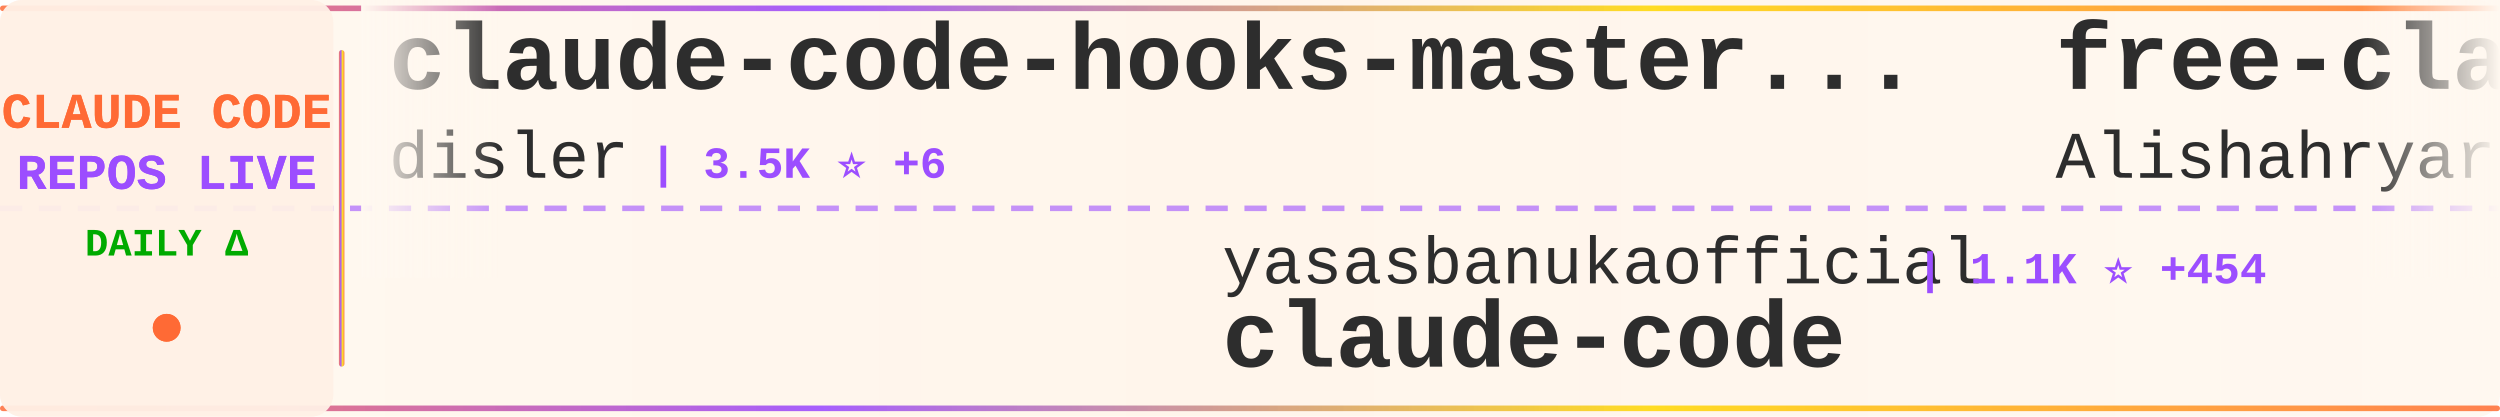
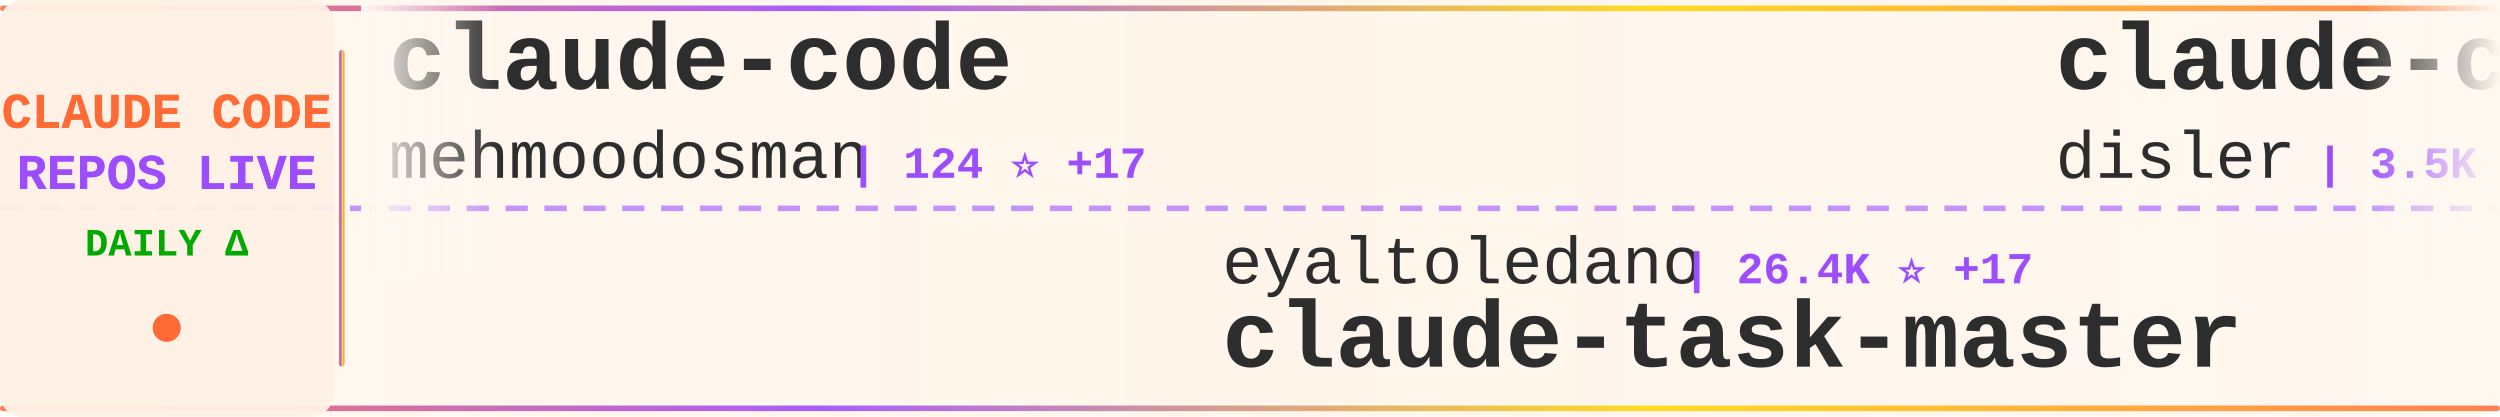
<svg xmlns="http://www.w3.org/2000/svg" width="900" height="150">
  <defs>
    <linearGradient id="tickerBg" x1="0%" y1="0%" x2="100%" y2="0%">
      <stop offset="0%" style="stop-color:#fff8f0;stop-opacity:0.98" />
      <stop offset="50%" style="stop-color:#fff5eb;stop-opacity:1" />
      <stop offset="100%" style="stop-color:#fff8f0;stop-opacity:0.98" />
    </linearGradient>
    <linearGradient id="borderGrad" x1="0%" y1="0%" x2="100%" y2="0%">
      <stop offset="0%" style="stop-color:#FF6B35;stop-opacity:0.85">
        <animate attributeName="stop-opacity" values="0.85;1;0.85" dur="2s" repeatCount="indefinite" />
      </stop>
      <stop offset="33%" style="stop-color:#9C4EFF;stop-opacity:0.9">
        <animate attributeName="stop-opacity" values="0.9;1;0.9" dur="2.2s" repeatCount="indefinite" />
      </stop>
      <stop offset="66%" style="stop-color:#FFD700;stop-opacity:0.85">
        <animate attributeName="stop-opacity" values="0.85;1;0.85" dur="1.8s" repeatCount="indefinite" />
      </stop>
      <stop offset="100%" style="stop-color:#FF6B35;stop-opacity:0.85">
        <animate attributeName="stop-opacity" values="0.85;1;0.85" dur="2s" repeatCount="indefinite" />
      </stop>
    </linearGradient>
    <filter id="textGlow">
      <feGaussianBlur stdDeviation="0.15" result="coloredBlur" />
      <feMerge>
        <feMergeNode in="coloredBlur" />
        <feMergeNode in="SourceGraphic" />
      </feMerge>
    </filter>
    <filter id="metricGlow">
      <feGaussianBlur stdDeviation="0.2" result="coloredBlur" />
      <feMerge>
        <feMergeNode in="coloredBlur" />
        <feMergeNode in="SourceGraphic" />
      </feMerge>
    </filter>
    <linearGradient id="leftFade" x1="0%" y1="0%" x2="100%" y2="0%">
      <stop offset="0%" style="stop-color:#fff8f0;stop-opacity:1" />
      <stop offset="100%" style="stop-color:#fff8f0;stop-opacity:0" />
    </linearGradient>
    <linearGradient id="rightFade" x1="0%" y1="0%" x2="100%" y2="0%">
      <stop offset="0%" style="stop-color:#fff8f0;stop-opacity:0" />
      <stop offset="100%" style="stop-color:#fff8f0;stop-opacity:1" />
    </linearGradient>
  </defs>
  <rect width="900" height="150" fill="url(#tickerBg)" rx="8" />
  <rect x="0" y="2" width="900" height="2" fill="url(#borderGrad)" rx="1" />
  <rect x="0" y="146" width="900" height="2" fill="url(#borderGrad)" rx="1" />
  <line x1="0" y1="75" x2="900" y2="75" stroke="#9C4EFF" stroke-width="2" stroke-dasharray="8 6" opacity="0.6" />
  <rect x="0" y="0" width="120" height="150" fill="#fff0e6" opacity="0.95" rx="8" />
  <text x="60" y="46" font-family="'Courier New', monospace" font-size="18" font-weight="bold" fill="#FF6B35" text-anchor="middle" filter="url(#textGlow)">
    CLAUDE CODE
  </text>
  <text x="60" y="68" font-family="'Courier New', monospace" font-size="18" font-weight="bold" fill="#9C4EFF" text-anchor="middle" filter="url(#textGlow)">
    REPOS LIVE
  </text>
  <text x="60" y="92" font-family="'Courier New', monospace" font-size="14" font-weight="bold" fill="#00aa00" text-anchor="middle">
    DAILY Δ
  </text>
  <circle cx="60" cy="118" r="5" fill="#FF6B35" filter="url(#metricGlow)">
    <animate attributeName="r" values="4;6;4" dur="1.5s" repeatCount="indefinite" />
    <animate attributeName="opacity" values="0.6;1;0.6" dur="1.5s" repeatCount="indefinite" />
  </circle>
  <rect x="122" y="18" width="2" height="114" fill="url(#borderGrad)" rx="1" />
  <clipPath id="tickerClip">
    <rect x="130" y="0" width="770" height="150" />
  </clipPath>
  <g clip-path="url(#tickerClip)">
    <g id="tickerItems">
      <animateTransform attributeName="transform" attributeType="XML" type="translate" from="0 0" to="-3000 0" dur="54s" repeatCount="indefinite" />
      <g transform="translate(0, 0)">
+         <text x="140" y="32" font-family="'Courier New', monospace" font-size="34" font-weight="bold" fill="#2d2d2d">claude-code</text>
+         <text x="140" y="64" font-family="'Courier New', monospace" font-size="24" font-weight="normal" fill="#2d2d2d" opacity="1.0">mehmoodosman</text>
+         <text x="306" y="64" font-family="'Courier New', monospace" font-size="16" font-weight="bold" fill="#9C4EFF"> | 124 ⭐ +17</text>
+       </g>
+       <g transform="translate(300, 0)">
+         <text x="140" y="102" font-family="'Courier New', monospace" font-size="24" font-weight="normal" fill="#2d2d2d" opacity="1.0">eyaltoledano</text>
+         <text x="306" y="102" font-family="'Courier New', monospace" font-size="16" font-weight="bold" fill="#9C4EFF"> | 26.4K ⭐ +17</text>
+         <text x="140" y="132" font-family="'Courier New', monospace" font-size="34" font-weight="bold" fill="#2d2d2d">claude-task-master</text>
+       </g>
+       <g transform="translate(600, 0)">
        <text x="140" y="32" font-family="'Courier New', monospace" font-size="34" font-weight="bold" fill="#2d2d2d">claude-code-hooks-master...</text>
        <text x="140" y="64" font-family="'Courier New', monospace" font-size="24" font-weight="normal" fill="#2d2d2d" opacity="1.0">disler</text>
-         <text x="234" y="64" font-family="'Courier New', monospace" font-size="16" font-weight="bold" fill="#9C4EFF"> | 3.5K ⭐ +6</text>
+         <text x="234" y="64" font-family="'Courier New', monospace" font-size="16" font-weight="bold" fill="#9C4EFF"> | 3.5K ⭐ +5</text>
      </g>
-       <g transform="translate(300, 0)">
-         <text x="140" y="102" font-family="'Courier New', monospace" font-size="24" font-weight="normal" fill="#2d2d2d" opacity="1.0">yasasbanukaofficial</text>
-         <text x="390" y="102" font-family="'Courier New', monospace" font-size="16" font-weight="bold" fill="#9C4EFF"> | 1.1K ⭐ +454</text>
+       <g transform="translate(900, 0)">
+         <text x="140" y="102" font-family="'Courier New', monospace" font-size="24" font-weight="normal" fill="#2d2d2d" opacity="1.0">freestylefly</text>
+         <text x="306" y="102" font-family="'Courier New', monospace" font-size="16" font-weight="bold" fill="#9C4EFF"> | 115 ⭐ +5</text>
        <text x="140" y="132" font-family="'Courier New', monospace" font-size="34" font-weight="bold" fill="#2d2d2d">claude-code</text>
      </g>
-       <g transform="translate(600, 0)">
-         <text x="140" y="32" font-family="'Courier New', monospace" font-size="34" font-weight="bold" fill="#2d2d2d">free-claude-code</text>
-         <text x="140" y="64" font-family="'Courier New', monospace" font-size="24" font-weight="normal" fill="#2d2d2d" opacity="1.0">Alishahryar1</text>
-         <text x="306" y="64" font-family="'Courier New', monospace" font-size="16" font-weight="bold" fill="#9C4EFF"> | 1.4K ⭐ +57</text>
-       </g>
-       <g transform="translate(900, 0)">
-         <text x="140" y="102" font-family="'Courier New', monospace" font-size="24" font-weight="normal" fill="#2d2d2d" opacity="1.0">Kuberwastaken</text>
-         <text x="318" y="102" font-family="'Courier New', monospace" font-size="16" font-weight="bold" fill="#9C4EFF"> | 7.6K ⭐ +550</text>
-         <text x="140" y="132" font-family="'Courier New', monospace" font-size="34" font-weight="bold" fill="#2d2d2d">claurst</text>
-       </g>
      <g transform="translate(1200, 0)">
-         <text x="140" y="32" font-family="'Courier New', monospace" font-size="34" font-weight="bold" fill="#2d2d2d">my-claude-code-setup</text>
-         <text x="140" y="64" font-family="'Courier New', monospace" font-size="24" font-weight="normal" fill="#2d2d2d" opacity="1.0">centminmod</text>
-         <text x="282" y="64" font-family="'Courier New', monospace" font-size="16" font-weight="bold" fill="#9C4EFF"> | 2.1K ⭐ +1</text>
+         <text x="140" y="32" font-family="'Courier New', monospace" font-size="34" font-weight="bold" fill="#2d2d2d">claude-code-source</text>
+         <text x="140" y="64" font-family="'Courier New', monospace" font-size="24" font-weight="normal" fill="#2d2d2d" opacity="1.0">AprilNEA</text>
+         <text x="258" y="64" font-family="'Courier New', monospace" font-size="16" font-weight="bold" fill="#9C4EFF"> | 341 ⭐ +19</text>
      </g>
      <g transform="translate(1500, 0)">
-         <text x="140" y="102" font-family="'Courier New', monospace" font-size="24" font-weight="normal" fill="#2d2d2d" opacity="1.0">guanshan</text>
-         <text x="258" y="102" font-family="'Courier New', monospace" font-size="16" font-weight="bold" fill="#9C4EFF"> | 51 ⭐ +5</text>
-         <text x="140" y="132" font-family="'Courier New', monospace" font-size="34" font-weight="bold" fill="#2d2d2d">ClaudeCode</text>
+         <text x="140" y="102" font-family="'Courier New', monospace" font-size="24" font-weight="normal" fill="#2d2d2d" opacity="1.0">shareAI-lab</text>
+         <text x="294" y="102" font-family="'Courier New', monospace" font-size="16" font-weight="bold" fill="#9C4EFF"> | 47.8K ⭐ +675</text>
+         <text x="140" y="132" font-family="'Courier New', monospace" font-size="34" font-weight="bold" fill="#2d2d2d">learn-claude-code</text>
      </g>
      <g transform="translate(1800, 0)">
-         <text x="140" y="32" font-family="'Courier New', monospace" font-size="34" font-weight="bold" fill="#2d2d2d">claude-code-router</text>
-         <text x="140" y="64" font-family="'Courier New', monospace" font-size="24" font-weight="normal" fill="#2d2d2d" opacity="1.0">musistudio</text>
-         <text x="282" y="64" font-family="'Courier New', monospace" font-size="16" font-weight="bold" fill="#9C4EFF"> | 31.4K ⭐ +123</text>
+         <text x="140" y="32" font-family="'Courier New', monospace" font-size="34" font-weight="bold" fill="#2d2d2d">claude-code-workflows</text>
+         <text x="140" y="64" font-family="'Courier New', monospace" font-size="24" font-weight="normal" fill="#2d2d2d" opacity="1.0">OneRedOak</text>
+         <text x="270" y="64" font-family="'Courier New', monospace" font-size="16" font-weight="bold" fill="#9C4EFF"> | 3.8K ⭐</text>
      </g>
      <g transform="translate(2100, 0)">
-         <text x="140" y="102" font-family="'Courier New', monospace" font-size="24" font-weight="normal" fill="#2d2d2d" opacity="1.0">qwibitai</text>
-         <text x="258" y="102" font-family="'Courier New', monospace" font-size="16" font-weight="bold" fill="#9C4EFF"> | 26.4K ⭐ +98</text>
-         <text x="140" y="132" font-family="'Courier New', monospace" font-size="34" font-weight="bold" fill="#2d2d2d">nanoclaw</text>
+         <text x="140" y="102" font-family="'Courier New', monospace" font-size="24" font-weight="normal" fill="#2d2d2d" opacity="1.0">hangsman</text>
+         <text x="258" y="102" font-family="'Courier New', monospace" font-size="16" font-weight="bold" fill="#9C4EFF"> | 706 ⭐ +32</text>
+         <text x="140" y="132" font-family="'Courier New', monospace" font-size="34" font-weight="bold" fill="#2d2d2d">claude-code-source</text>
      </g>
      <g transform="translate(2400, 0)">
-         <text x="140" y="32" font-family="'Courier New', monospace" font-size="34" font-weight="bold" fill="#2d2d2d">claude-code-proxy</text>
-         <text x="140" y="64" font-family="'Courier New', monospace" font-size="24" font-weight="normal" fill="#2d2d2d" opacity="1.0">fuergaosi233</text>
-         <text x="306" y="64" font-family="'Courier New', monospace" font-size="16" font-weight="bold" fill="#9C4EFF"> | 2.3K ⭐ +11</text>
+         <text x="140" y="32" font-family="'Courier New', monospace" font-size="34" font-weight="bold" fill="#2d2d2d">claude-code-analysis</text>
+         <text x="140" y="64" font-family="'Courier New', monospace" font-size="24" font-weight="normal" fill="#2d2d2d" opacity="1.0">liuup</text>
+         <text x="222" y="64" font-family="'Courier New', monospace" font-size="16" font-weight="bold" fill="#9C4EFF"> | 792 ⭐ +141</text>
      </g>
      <g transform="translate(2700, 0)">
-         <text x="140" y="102" font-family="'Courier New', monospace" font-size="24" font-weight="normal" fill="#2d2d2d" opacity="1.0">ding113</text>
-         <text x="246" y="102" font-family="'Courier New', monospace" font-size="16" font-weight="bold" fill="#9C4EFF"> | 2.3K ⭐ +13</text>
-         <text x="140" y="132" font-family="'Courier New', monospace" font-size="34" font-weight="bold" fill="#2d2d2d">claude-code-hub</text>
+         <text x="140" y="102" font-family="'Courier New', monospace" font-size="24" font-weight="normal" fill="#2d2d2d" opacity="1.0">ultraworkers</text>
+         <text x="306" y="102" font-family="'Courier New', monospace" font-size="16" font-weight="bold" fill="#9C4EFF"> | 4.8K ⭐ +2.9K</text>
+         <text x="140" y="132" font-family="'Courier New', monospace" font-size="34" font-weight="bold" fill="#2d2d2d">claw-code-parity</text>
      </g>
      <g transform="translate(3000, 0)">
+         <text x="140" y="32" font-family="'Courier New', monospace" font-size="34" font-weight="bold" fill="#2d2d2d">claude-code</text>
+         <text x="140" y="64" font-family="'Courier New', monospace" font-size="24" font-weight="normal" fill="#2d2d2d" opacity="1.0">mehmoodosman</text>
+         <text x="306" y="64" font-family="'Courier New', monospace" font-size="16" font-weight="bold" fill="#9C4EFF"> | 124 ⭐ +17</text>
+       </g>
+       <g transform="translate(3300, 0)">
+         <text x="140" y="102" font-family="'Courier New', monospace" font-size="24" font-weight="normal" fill="#2d2d2d" opacity="1.0">eyaltoledano</text>
+         <text x="306" y="102" font-family="'Courier New', monospace" font-size="16" font-weight="bold" fill="#9C4EFF"> | 26.4K ⭐ +17</text>
+         <text x="140" y="132" font-family="'Courier New', monospace" font-size="34" font-weight="bold" fill="#2d2d2d">claude-task-master</text>
+       </g>
+       <g transform="translate(3600, 0)">
        <text x="140" y="32" font-family="'Courier New', monospace" font-size="34" font-weight="bold" fill="#2d2d2d">claude-code-hooks-master...</text>
        <text x="140" y="64" font-family="'Courier New', monospace" font-size="24" font-weight="normal" fill="#2d2d2d" opacity="1.0">disler</text>
-         <text x="234" y="64" font-family="'Courier New', monospace" font-size="16" font-weight="bold" fill="#9C4EFF"> | 3.5K ⭐ +6</text>
-       </g>
-       <g transform="translate(3300, 0)">
-         <text x="140" y="102" font-family="'Courier New', monospace" font-size="24" font-weight="normal" fill="#2d2d2d" opacity="1.0">yasasbanukaofficial</text>
-         <text x="390" y="102" font-family="'Courier New', monospace" font-size="16" font-weight="bold" fill="#9C4EFF"> | 1.1K ⭐ +454</text>
-         <text x="140" y="132" font-family="'Courier New', monospace" font-size="34" font-weight="bold" fill="#2d2d2d">claude-code</text>
-       </g>
-       <g transform="translate(3600, 0)">
-         <text x="140" y="32" font-family="'Courier New', monospace" font-size="34" font-weight="bold" fill="#2d2d2d">free-claude-code</text>
-         <text x="140" y="64" font-family="'Courier New', monospace" font-size="24" font-weight="normal" fill="#2d2d2d" opacity="1.0">Alishahryar1</text>
-         <text x="306" y="64" font-family="'Courier New', monospace" font-size="16" font-weight="bold" fill="#9C4EFF"> | 1.4K ⭐ +57</text>
+         <text x="234" y="64" font-family="'Courier New', monospace" font-size="16" font-weight="bold" fill="#9C4EFF"> | 3.5K ⭐ +5</text>
      </g>
      <g transform="translate(3900, 0)">
-         <text x="140" y="102" font-family="'Courier New', monospace" font-size="24" font-weight="normal" fill="#2d2d2d" opacity="1.0">Kuberwastaken</text>
-         <text x="318" y="102" font-family="'Courier New', monospace" font-size="16" font-weight="bold" fill="#9C4EFF"> | 7.6K ⭐ +550</text>
-         <text x="140" y="132" font-family="'Courier New', monospace" font-size="34" font-weight="bold" fill="#2d2d2d">claurst</text>
+         <text x="140" y="102" font-family="'Courier New', monospace" font-size="24" font-weight="normal" fill="#2d2d2d" opacity="1.0">freestylefly</text>
+         <text x="306" y="102" font-family="'Courier New', monospace" font-size="16" font-weight="bold" fill="#9C4EFF"> | 115 ⭐ +5</text>
+         <text x="140" y="132" font-family="'Courier New', monospace" font-size="34" font-weight="bold" fill="#2d2d2d">claude-code</text>
      </g>
    </g>
  </g>
  <rect x="130" y="0" width="50" height="100" fill="url(#leftFade)" />
  <rect x="850" y="0" width="50" height="100" fill="url(#rightFade)" />
</svg>
